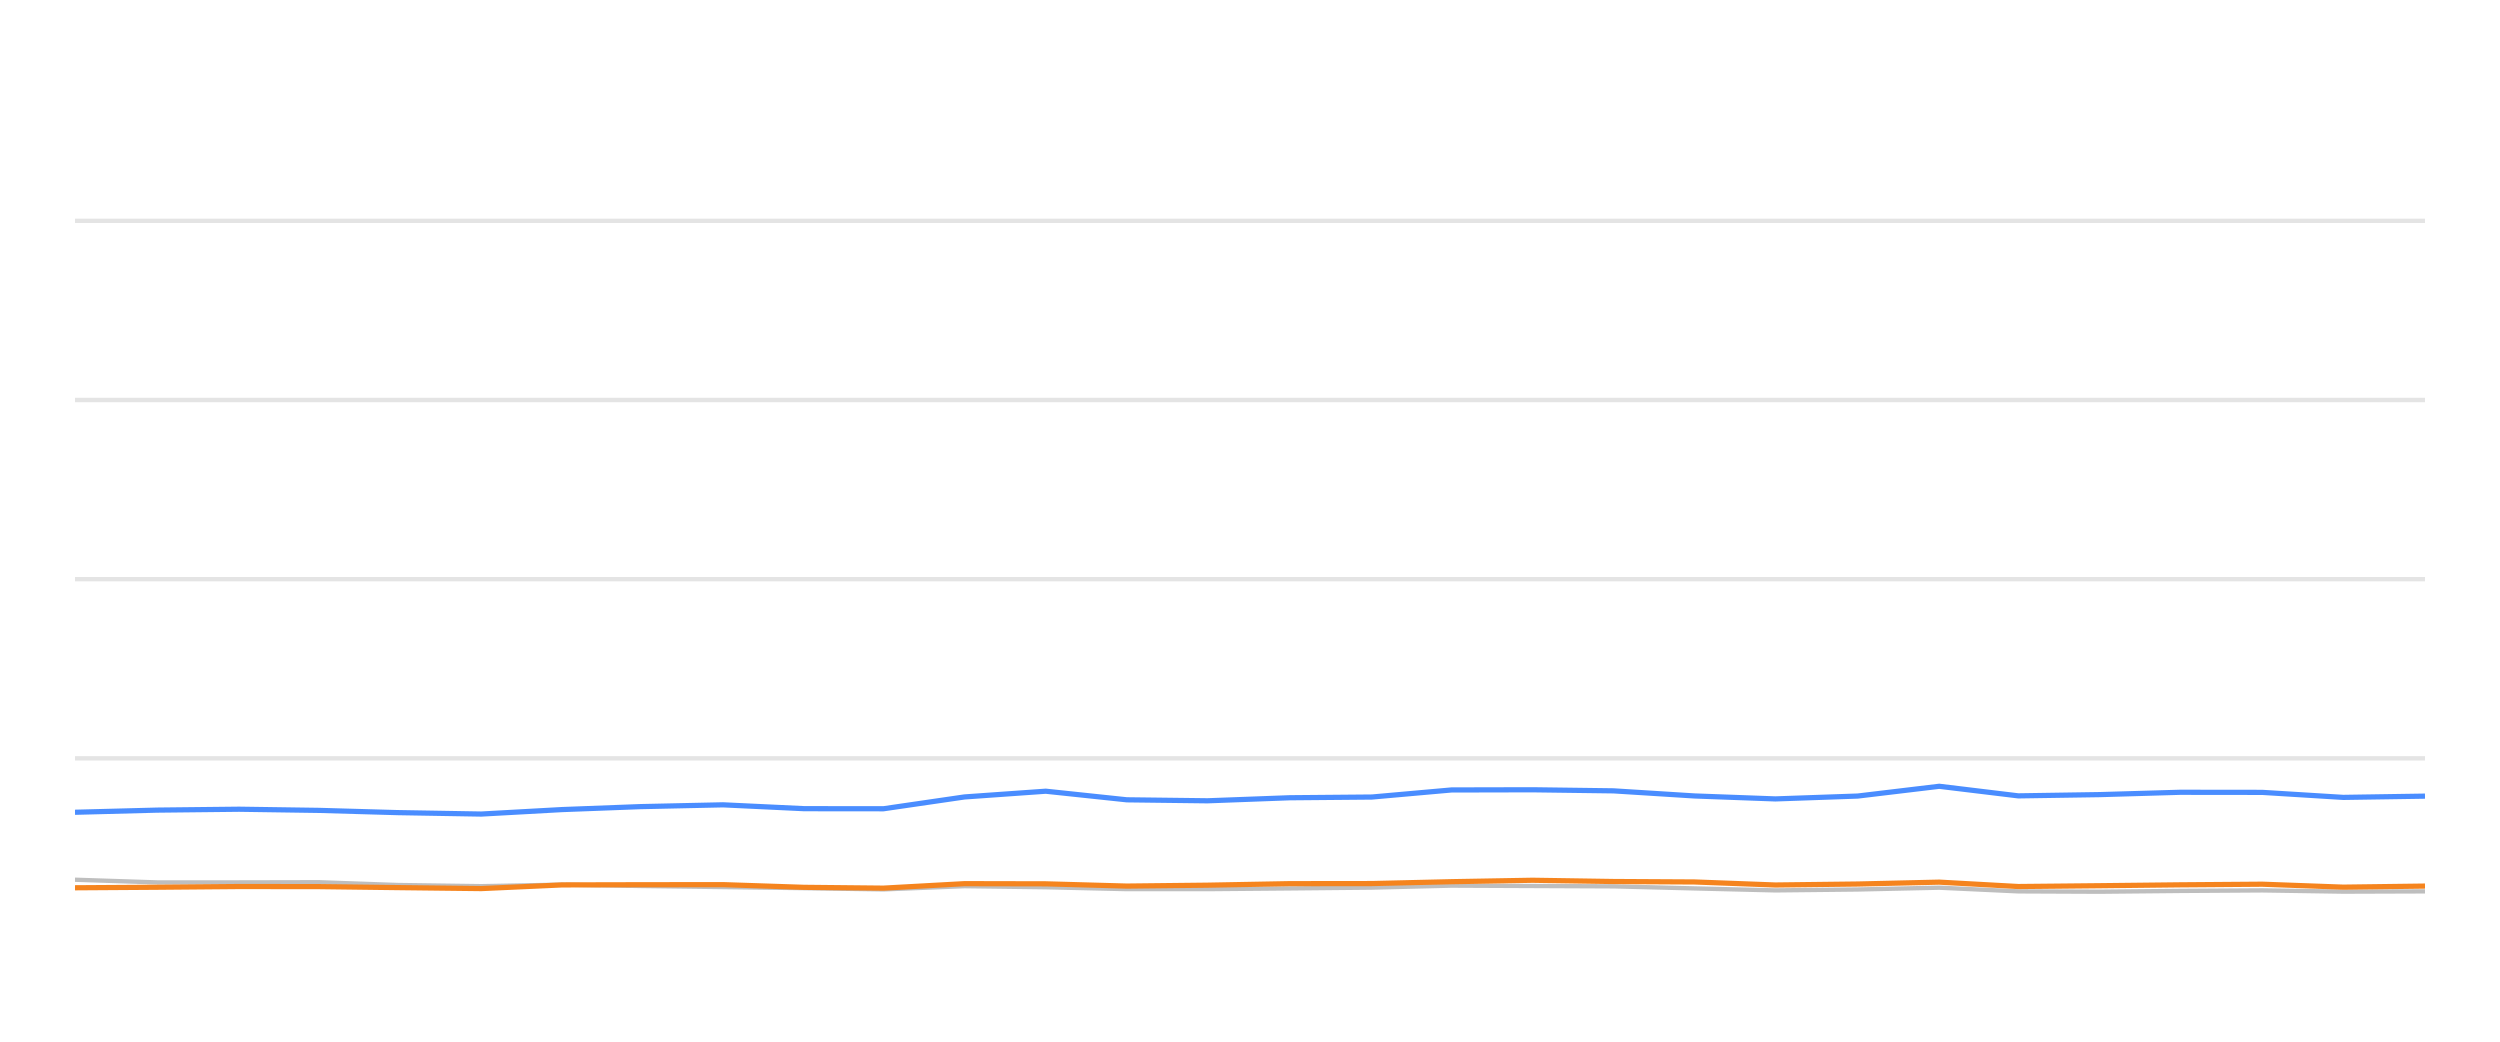
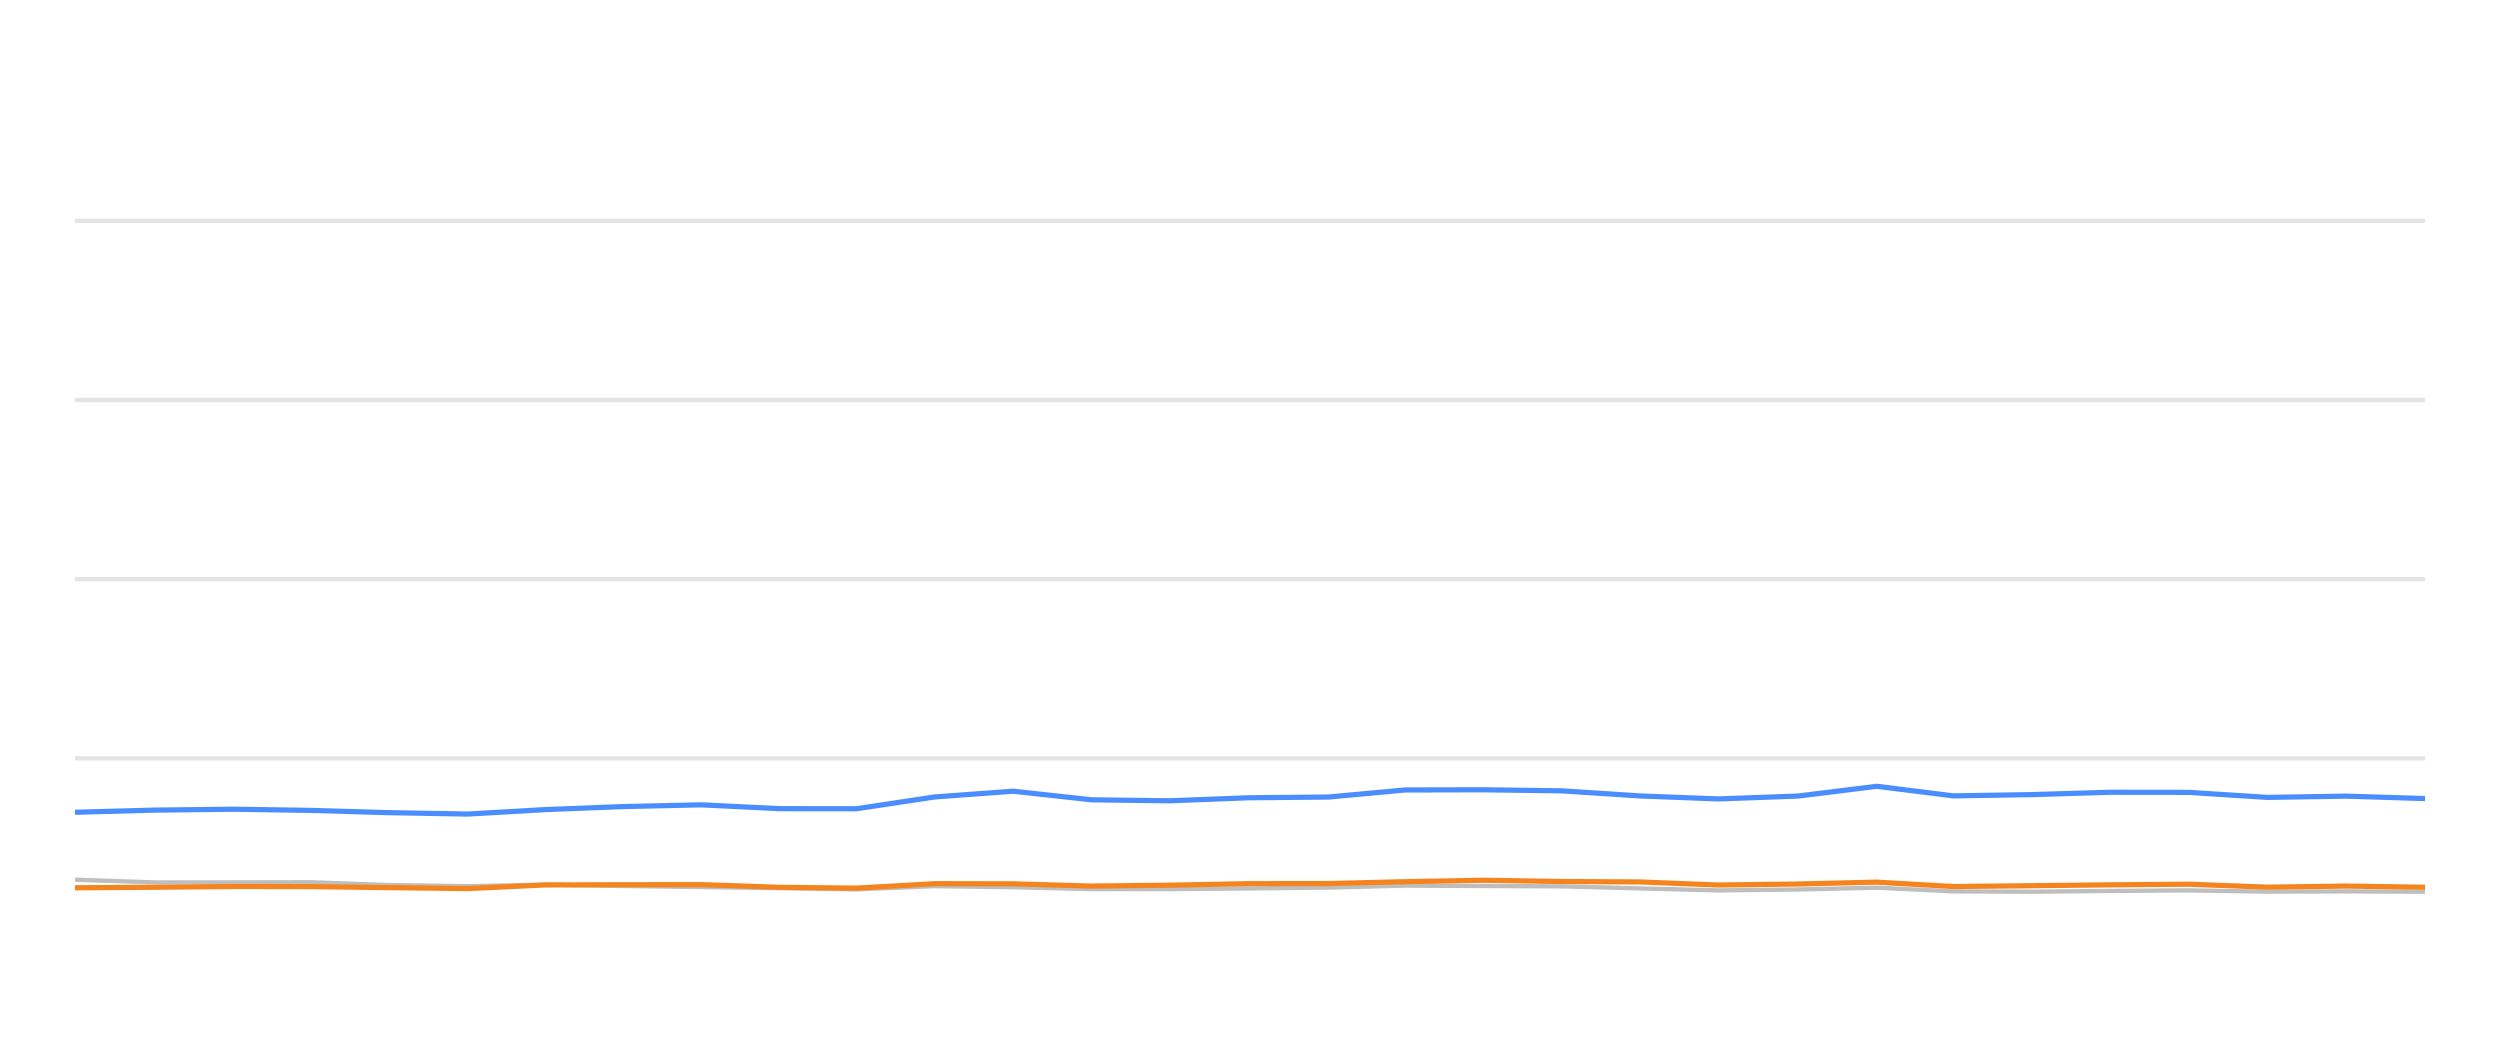
<svg xmlns="http://www.w3.org/2000/svg" width="288pt" height="120pt" viewBox="0 0 288 120" version="1.1">
  <defs>
    <style type="text/css">*{stroke-linejoin: round; stroke-linecap: butt}</style>
  </defs>
  <g id="figure_1">
    <g id="patch_1">
      <path d="M 0 120  L 288 120  L 288 0  L 0 0  L 0 120  z " style="fill: none; opacity: 0" />
    </g>
    <g id="axes_1">
      <g id="patch_2">
        <path d="M 8.64 108  L 279.36 108  L 279.36 4.8  L 8.64 4.8  L 8.64 108  z " style="fill: none" />
      </g>
      <g id="matplotlib.axis_1" />
      <g id="matplotlib.axis_2" />
      <g id="line2d_1">
-         <path d="M 8.64 87.36  L 279.36 87.36  " clip-path="url(#p23d9a6b6e2)" style="fill: none; stroke: #b2b2b2; stroke-opacity: 0.35; stroke-width: 0.5; stroke-linecap: square" />
+         <path d="M 8.64 87.36  L 279.36 87.36  " clip-path="url(#p03bf60de5b)" style="fill: none; stroke: #b2b2b2; stroke-opacity: 0.35; stroke-width: 0.5; stroke-linecap: square" />
      </g>
      <g id="line2d_2">
-         <path d="M 8.64 66.72  L 279.36 66.72  " clip-path="url(#p23d9a6b6e2)" style="fill: none; stroke: #b2b2b2; stroke-opacity: 0.35; stroke-width: 0.5; stroke-linecap: square" />
+         <path d="M 8.64 66.72  L 279.36 66.72  " clip-path="url(#p03bf60de5b)" style="fill: none; stroke: #b2b2b2; stroke-opacity: 0.35; stroke-width: 0.5; stroke-linecap: square" />
      </g>
      <g id="line2d_3">
-         <path d="M 8.64 46.08  L 279.36 46.08  " clip-path="url(#p23d9a6b6e2)" style="fill: none; stroke: #b2b2b2; stroke-opacity: 0.35; stroke-width: 0.5; stroke-linecap: square" />
+         <path d="M 8.64 46.08  L 279.36 46.08  " clip-path="url(#p03bf60de5b)" style="fill: none; stroke: #b2b2b2; stroke-opacity: 0.35; stroke-width: 0.5; stroke-linecap: square" />
      </g>
      <g id="line2d_4">
-         <path d="M 8.64 25.44  L 279.36 25.44  " clip-path="url(#p23d9a6b6e2)" style="fill: none; stroke: #b2b2b2; stroke-opacity: 0.35; stroke-width: 0.5; stroke-linecap: square" />
+         <path d="M 8.64 25.44  L 279.36 25.44  " clip-path="url(#p03bf60de5b)" style="fill: none; stroke: #b2b2b2; stroke-opacity: 0.35; stroke-width: 0.5; stroke-linecap: square" />
      </g>
      <g id="line2d_5">
-         <path d="M 8.64 101.344  L 18.114 101.653  L 27.541 101.653  L 36.738 101.633  L 45.821 101.952  L 55.441 102.087  L 64.756 101.911  L 73.817 102.066  L 83.294 102.19  L 92.651 102.314  L 101.772 102.458  L 111.111 102.087  L 120.471 102.21  L 129.81 102.427  L 139.1 102.427  L 148.578 102.345  L 158.041 102.252  L 167.208 102.025  L 176.551 102.066  L 185.874 102.107  L 195.206 102.345  L 204.519 102.572  L 214.009 102.468  L 223.4 102.262  L 232.512 102.685  L 241.873 102.726  L 251.145 102.634  L 260.612 102.572  L 269.945 102.716  L 279.36 102.685  " clip-path="url(#p23d9a6b6e2)" style="fill: none; stroke: #bebebe; stroke-width: 0.5; stroke-linecap: round" />
+         <path d="M 8.64 101.344  L 17.796 101.653  L 26.908 101.653  L 35.797 101.633  L 44.575 101.952  L 53.873 102.087  L 62.877 101.911  L 71.635 102.066  L 80.794 102.19  L 89.837 102.314  L 98.653 102.458  L 107.679 102.087  L 116.726 102.21  L 125.752 102.427  L 134.731 102.427  L 143.891 102.345  L 153.037 102.252  L 161.897 102.025  L 170.928 102.066  L 179.938 102.107  L 188.958 102.345  L 197.959 102.572  L 207.131 102.468  L 216.208 102.262  L 225.015 102.685  L 234.062 102.726  L 243.023 102.634  L 252.173 102.572  L 261.194 102.716  L 270.293 102.685  L 279.36 102.726  " clip-path="url(#p03bf60de5b)" style="fill: none; stroke: #bebebe; stroke-width: 0.5; stroke-linecap: round" />
      </g>
      <g id="line2d_6">
-         <path d="M 8.64 93.573  L 18.114 93.325  L 27.541 93.222  L 36.738 93.356  L 45.821 93.614  L 55.441 93.779  L 64.756 93.263  L 73.817 92.922  L 83.294 92.716  L 92.651 93.16  L 101.772 93.17  L 111.111 91.808  L 120.471 91.147  L 129.81 92.138  L 139.1 92.252  L 148.578 91.901  L 158.041 91.818  L 167.208 91.003  L 176.551 90.982  L 185.874 91.106  L 195.206 91.694  L 204.519 92.035  L 214.009 91.705  L 223.4 90.58  L 232.512 91.684  L 241.873 91.54  L 251.145 91.271  L 260.612 91.282  L 269.945 91.86  L 279.36 91.715  " clip-path="url(#p23d9a6b6e2)" style="fill: none; stroke: #4a8dff; stroke-width: 0.6" />
+         <path d="M 8.64 93.573  L 17.796 93.325  L 26.908 93.222  L 35.797 93.356  L 44.575 93.614  L 53.873 93.779  L 62.877 93.263  L 71.635 92.922  L 80.794 92.716  L 89.837 93.16  L 98.653 93.17  L 107.679 91.808  L 116.726 91.147  L 125.752 92.138  L 134.731 92.252  L 143.891 91.901  L 153.037 91.818  L 161.897 91.003  L 170.928 90.982  L 179.938 91.106  L 188.958 91.694  L 197.959 92.035  L 207.131 91.705  L 216.208 90.58  L 225.015 91.684  L 234.062 91.54  L 243.023 91.271  L 252.173 91.282  L 261.194 91.86  L 270.293 91.715  L 279.36 91.994  " clip-path="url(#p03bf60de5b)" style="fill: none; stroke: #4a8dff; stroke-width: 0.6" />
      </g>
      <g id="line2d_7">
-         <path d="M 8.64 102.272  L 18.114 102.21  L 27.541 102.128  L 36.738 102.138  L 45.821 102.252  L 55.441 102.365  L 64.756 101.942  L 73.817 101.922  L 83.294 101.911  L 92.651 102.221  L 101.772 102.314  L 111.111 101.798  L 120.471 101.818  L 129.81 102.076  L 139.1 101.973  L 148.578 101.798  L 158.041 101.787  L 167.208 101.571  L 176.551 101.406  L 185.874 101.55  L 195.206 101.602  L 204.519 101.952  L 214.009 101.839  L 223.4 101.622  L 232.512 102.128  L 241.873 102.035  L 251.145 101.932  L 260.612 101.86  L 269.945 102.2  L 279.36 102.076  " clip-path="url(#p23d9a6b6e2)" style="fill: none; stroke: #f5841e; stroke-width: 0.6" />
+         <path d="M 8.64 102.272  L 17.796 102.21  L 26.908 102.128  L 35.797 102.138  L 44.575 102.252  L 53.873 102.365  L 62.877 101.942  L 71.635 101.922  L 80.794 101.911  L 89.837 102.221  L 98.653 102.314  L 107.679 101.798  L 116.726 101.818  L 125.752 102.076  L 134.731 101.973  L 143.891 101.798  L 153.037 101.787  L 161.897 101.571  L 170.928 101.406  L 179.938 101.55  L 188.958 101.602  L 197.959 101.952  L 207.131 101.839  L 216.208 101.622  L 225.015 102.128  L 234.062 102.035  L 243.023 101.932  L 252.173 101.86  L 261.194 102.2  L 270.293 102.076  L 279.36 102.21  " clip-path="url(#p03bf60de5b)" style="fill: none; stroke: #f5841e; stroke-width: 0.6" />
      </g>
    </g>
  </g>
  <defs>
-     <clipPath id="p23d9a6b6e2">
+     <clipPath id="p03bf60de5b">
      <rect x="8.64" y="4.8" width="270.72" height="103.2" />
    </clipPath>
  </defs>
</svg>
